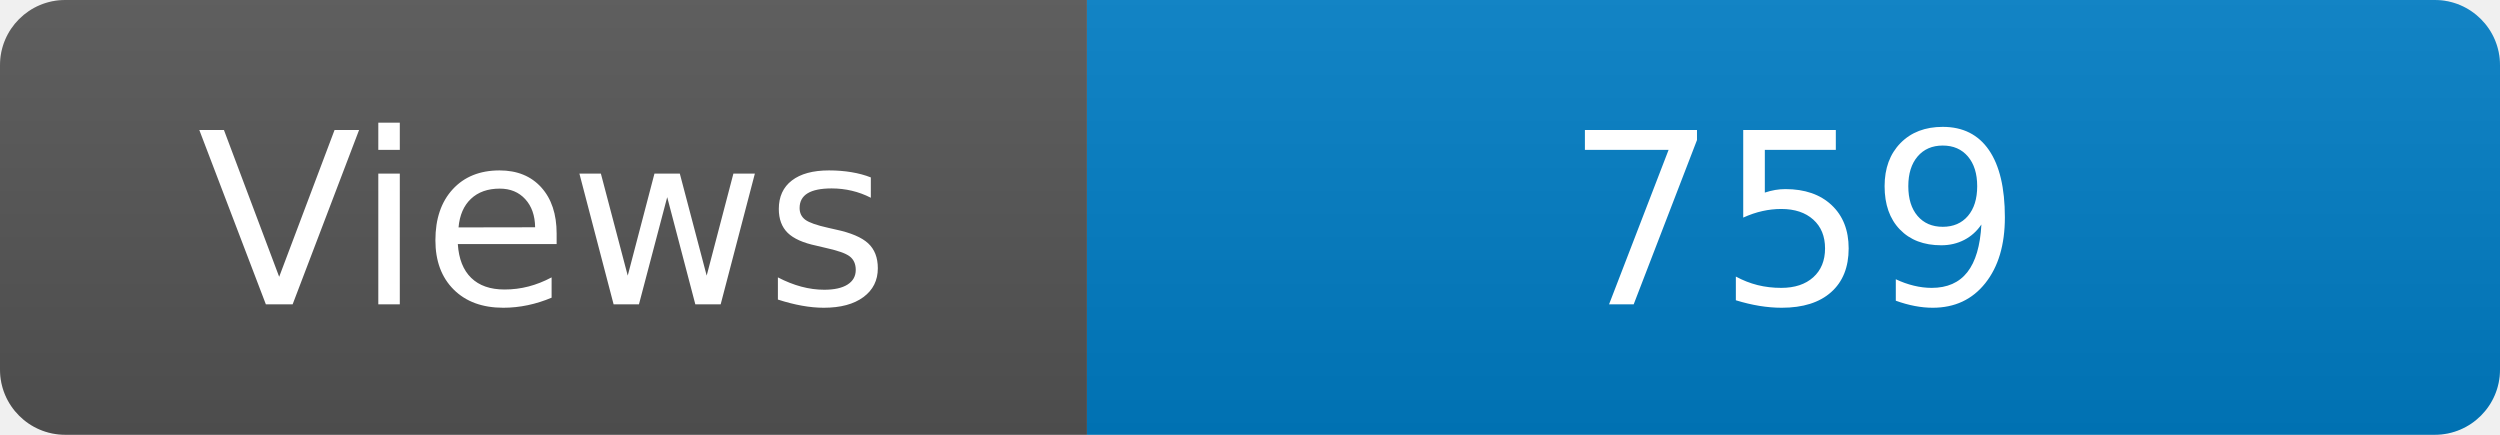
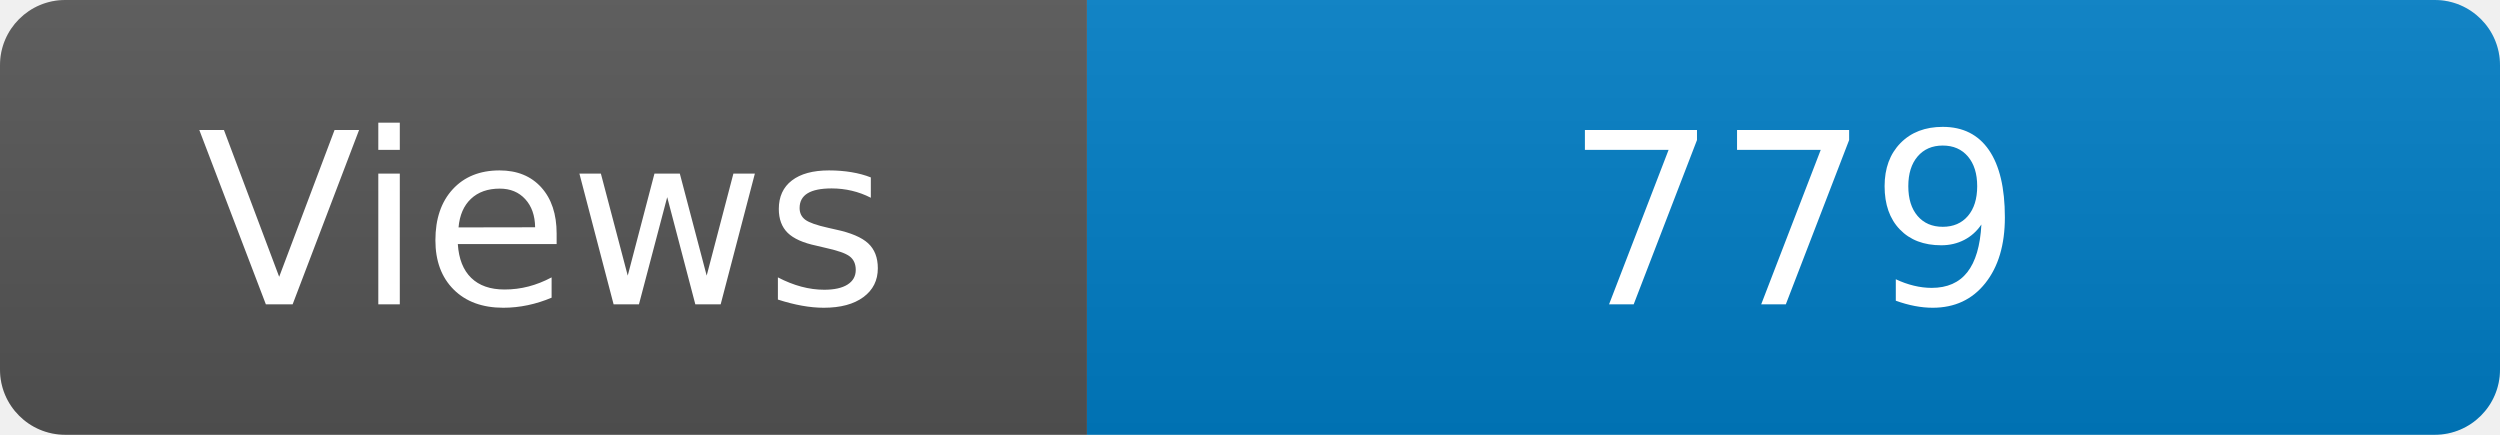
<svg xmlns="http://www.w3.org/2000/svg" width="115" height="20" role="img" aria-label="Maintained?: yes">
  <linearGradient id="s" x2="0" y2="100%">
    <stop offset="0" stop-color="#bbb" stop-opacity=".1" />
    <stop offset="1" stop-opacity=".1" />
  </linearGradient>
  <clipPath id="r">
    <rect width="115" height="20" rx="3" fill="#fff" />
  </clipPath>
  <g clip-path="url(#r)">
    <rect width="50" height="20" fill="#555" />
    <rect x="50" width="160" height="20" fill="#007ec6" />
    <rect width="115" height="20" fill="url(#s)" />
  </g>
  <g fill="#fff" text-anchor="middle" font-family="Verdana,Geneva,DejaVu Sans,sans-serif" font-size="110">
    <text x="250" y="140" transform="scale(.1)" fill="#fff">Views</text>
-     <text x="825" y="140" transform="scale(.1)" fill="#fff">759</text>
+     <text x="825" y="140" transform="scale(.1)" fill="#fff">779</text>
  </g>
</svg>
